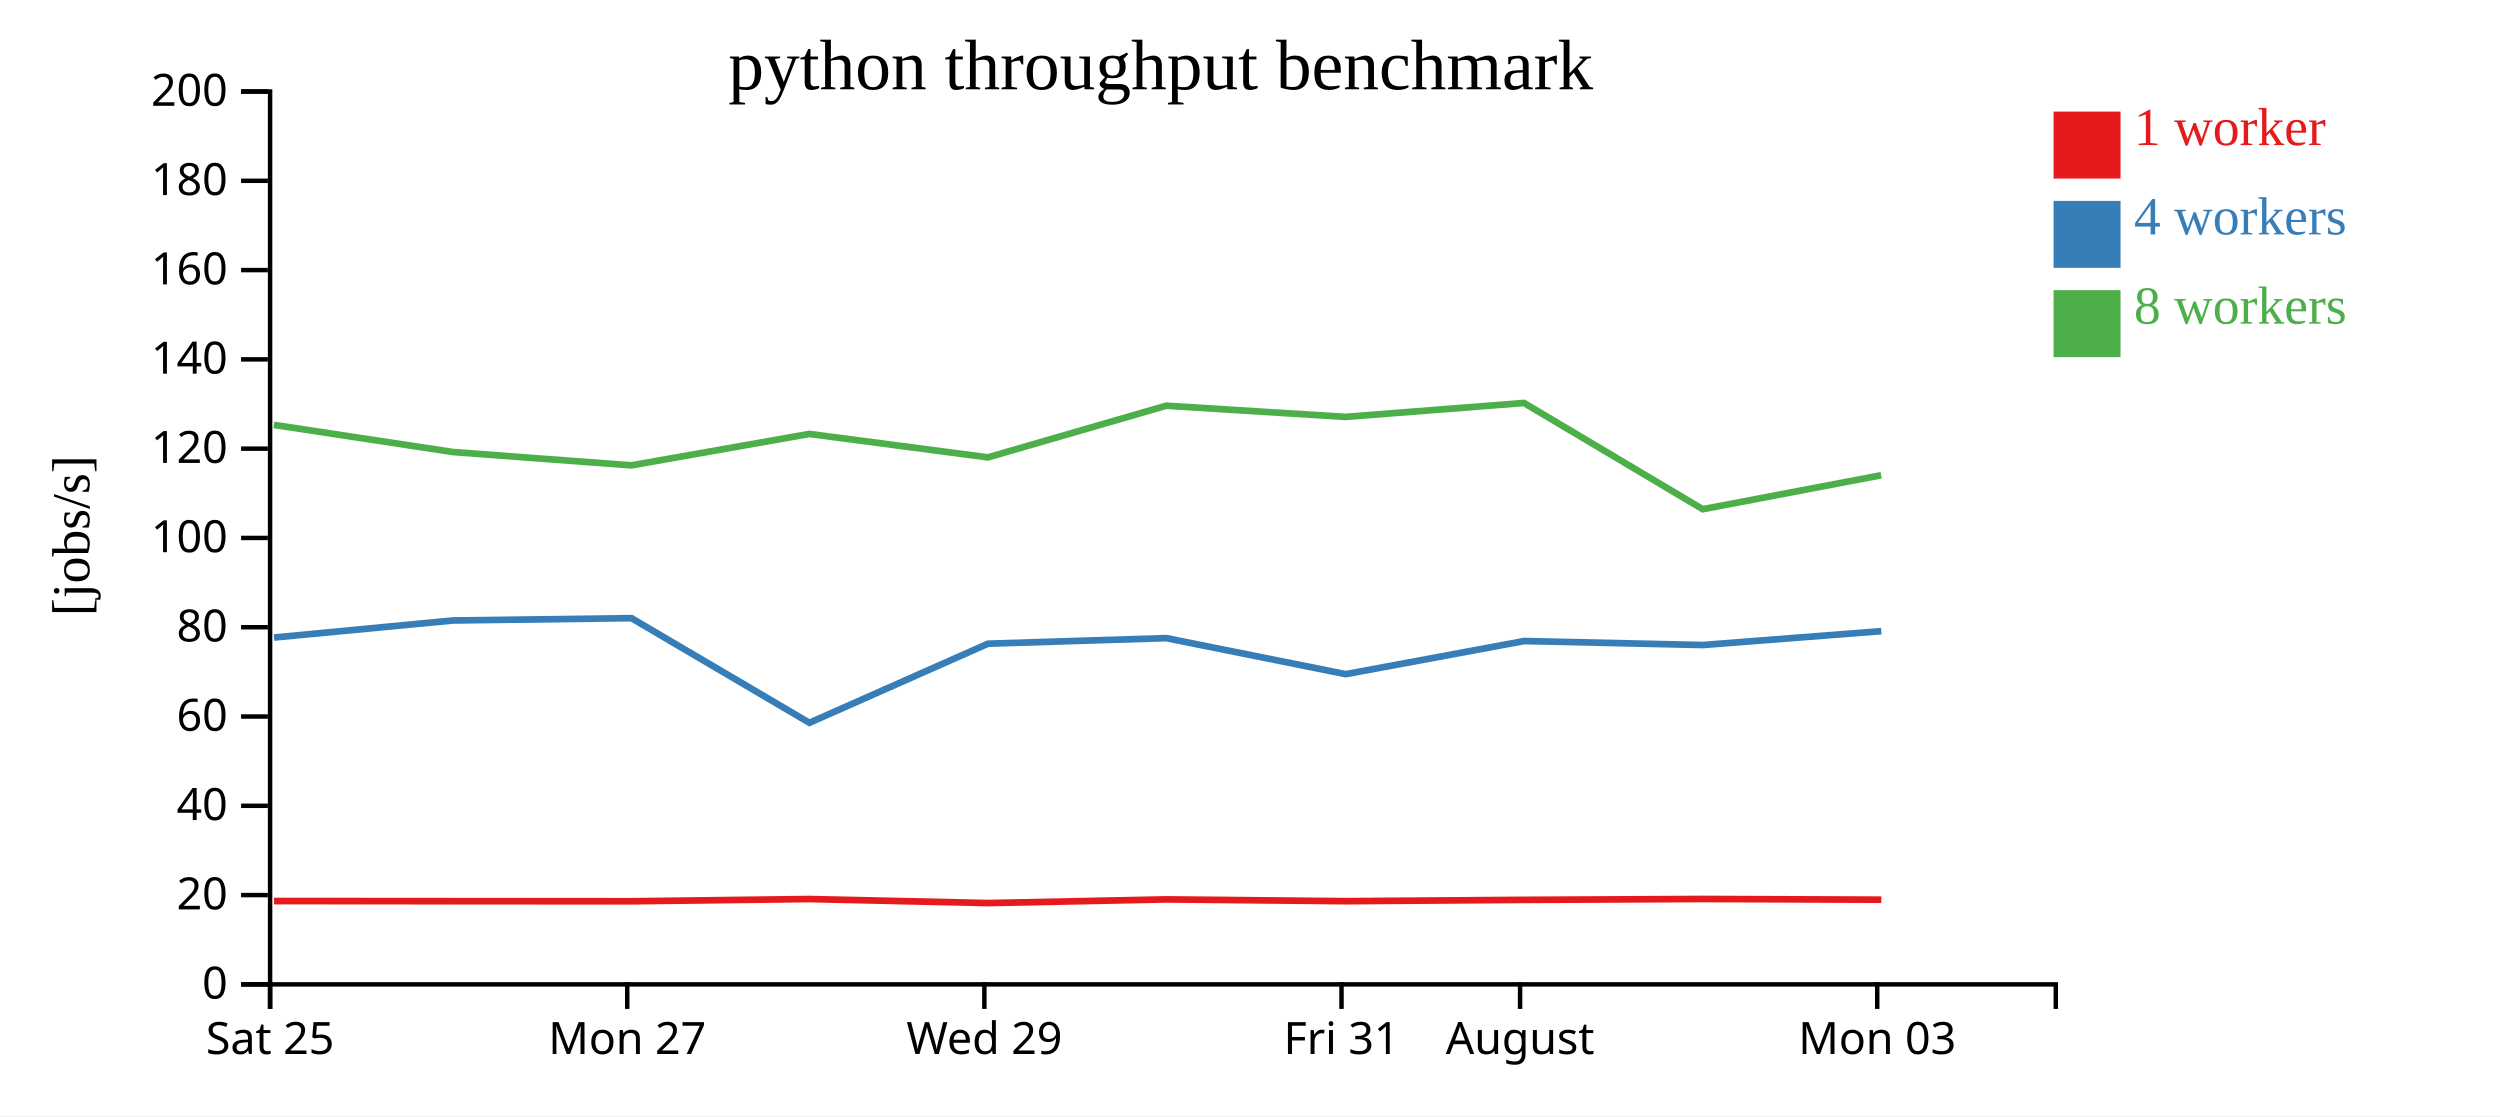
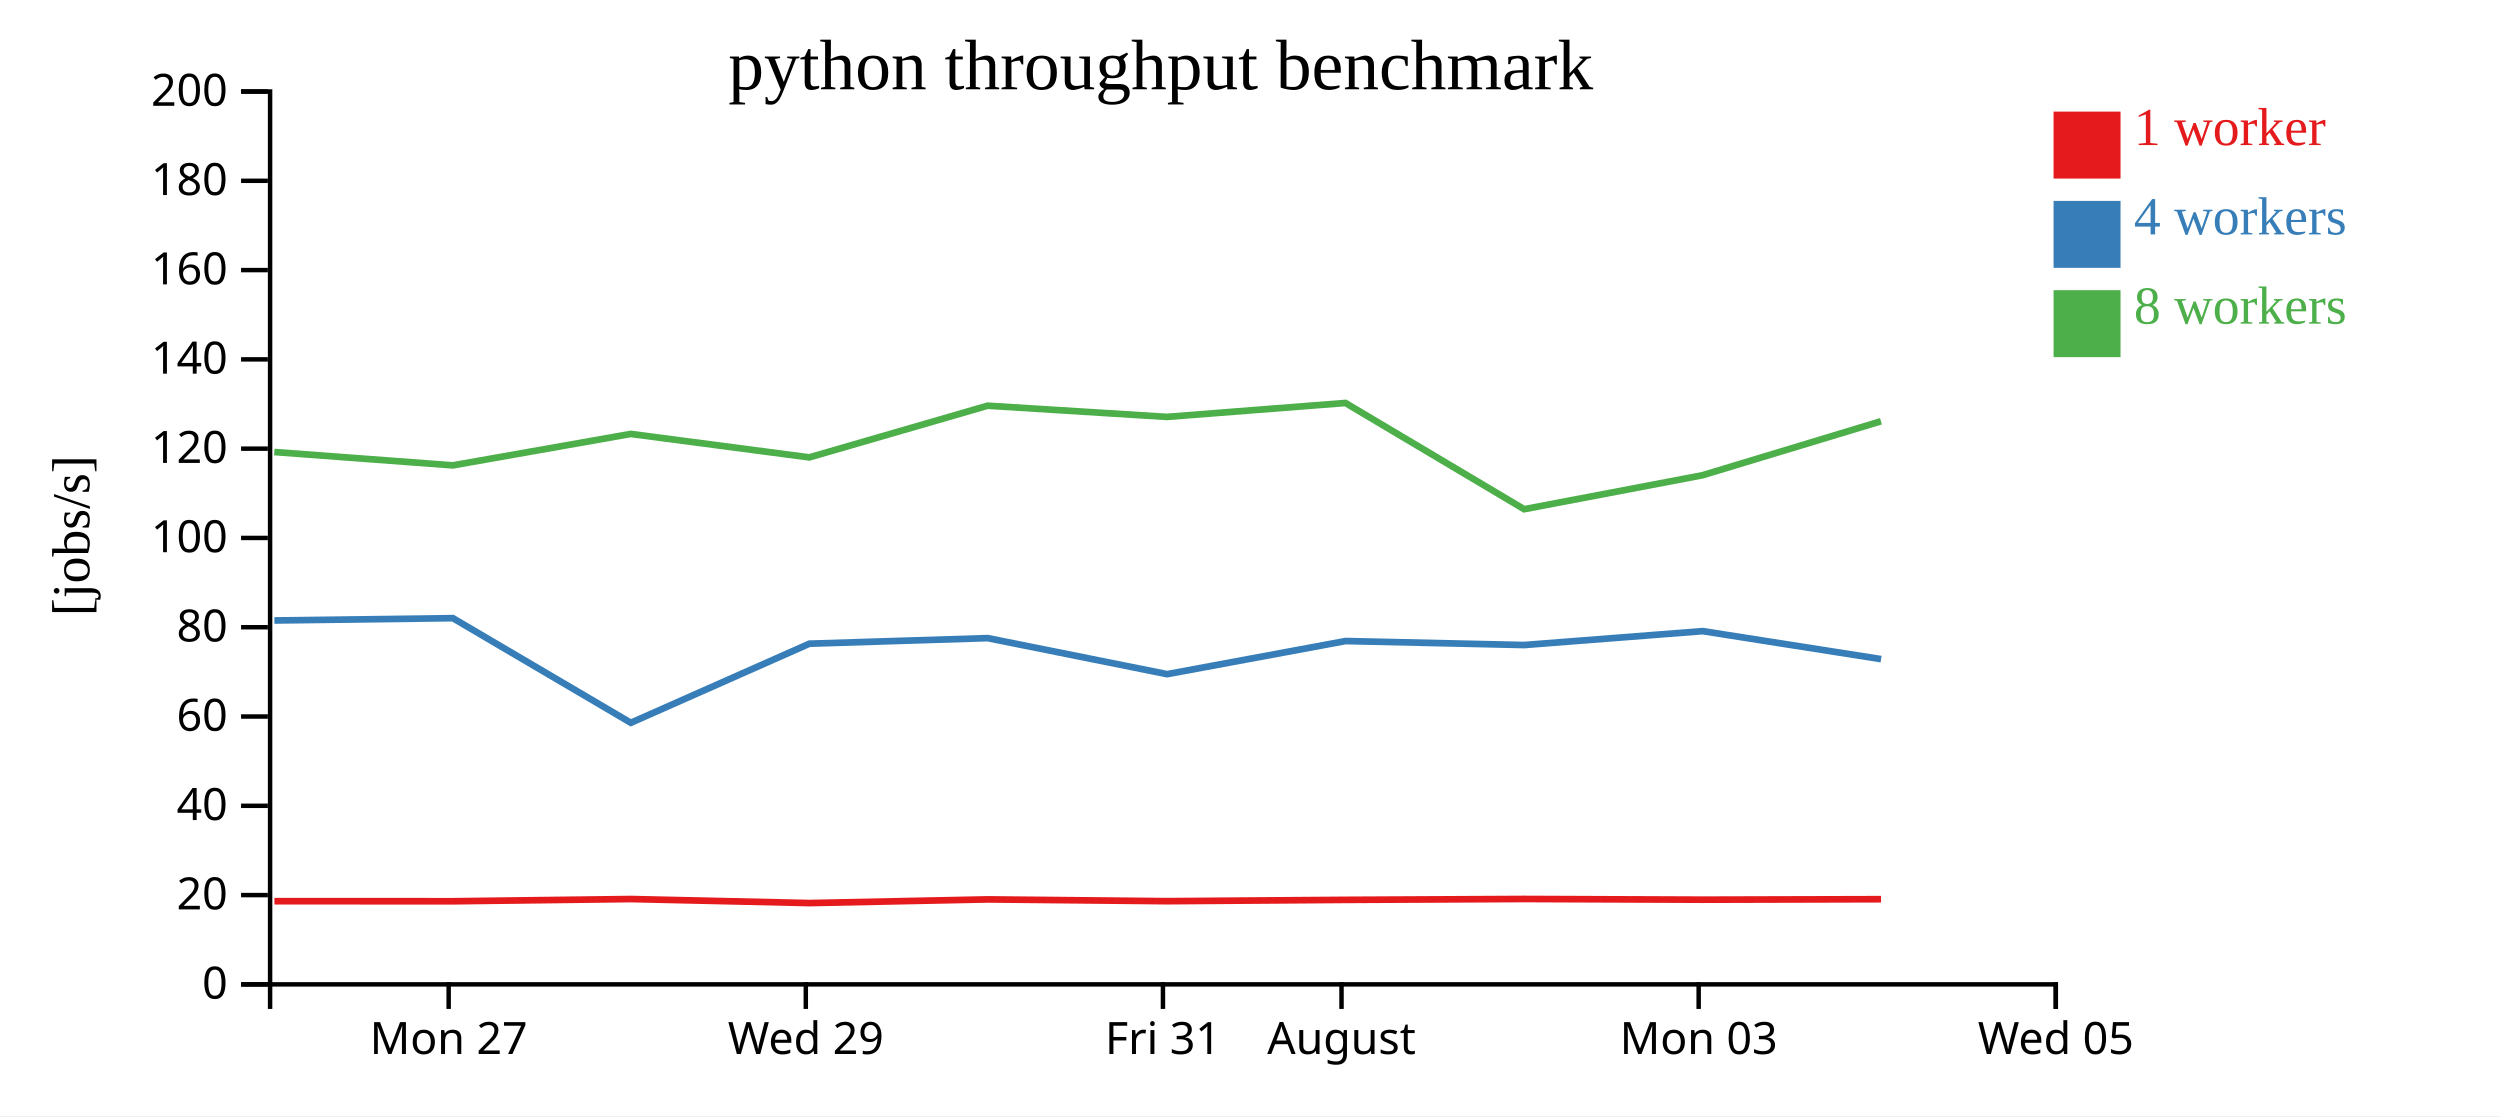
<svg xmlns="http://www.w3.org/2000/svg" width="560" height="250">
  <rect width="100%" height="100%" fill="white" />
  <g transform="translate(60,20)">
    <g transform="translate(0,200)" fill="none" font-size="10" font-family="sans-serif" text-anchor="middle">
      <path class="domain" stroke="currentColor" d="M0.5,6V0.5H400.5V6" />
-       <g class="tick" opacity="1" transform="translate(0.5,0)">
-         <line stroke="currentColor" y2="6" />
-         <text fill="currentColor" y="9" dy="0.71em">Sat 25</text>
-       </g>
-       <g class="tick" opacity="1" transform="translate(80.5,0)">
+       <g class="tick" opacity="1" transform="translate(40.5,0)">
        <line stroke="currentColor" y2="6" />
        <text fill="currentColor" y="9" dy="0.71em">Mon 27</text>
      </g>
-       <g class="tick" opacity="1" transform="translate(160.5,0)">
+       <g class="tick" opacity="1" transform="translate(120.5,0)">
        <line stroke="currentColor" y2="6" />
        <text fill="currentColor" y="9" dy="0.71em">Wed 29</text>
      </g>
-       <g class="tick" opacity="1" transform="translate(240.5,0)">
+       <g class="tick" opacity="1" transform="translate(200.5,0)">
        <line stroke="currentColor" y2="6" />
        <text fill="currentColor" y="9" dy="0.71em">Fri 31</text>
      </g>
-       <g class="tick" opacity="1" transform="translate(280.5,0)">
+       <g class="tick" opacity="1" transform="translate(240.5,0)">
        <line stroke="currentColor" y2="6" />
        <text fill="currentColor" y="9" dy="0.71em">August</text>
      </g>
-       <g class="tick" opacity="1" transform="translate(360.5,0)">
+       <g class="tick" opacity="1" transform="translate(320.5,0)">
        <line stroke="currentColor" y2="6" />
        <text fill="currentColor" y="9" dy="0.71em">Mon 03</text>
+       </g>
+       <g class="tick" opacity="1" transform="translate(400.5,0)">
+         <line stroke="currentColor" y2="6" />
+         <text fill="currentColor" y="9" dy="0.71em">Wed 05</text>
      </g>
    </g>
    <g fill="none" font-size="10" font-family="sans-serif" text-anchor="end">
      <path class="domain" stroke="currentColor" d="M-6,200.5H0.5V0.5H-6" />
      <g class="tick" opacity="1" transform="translate(0,200.5)">
        <line stroke="currentColor" x2="-6" />
        <text fill="currentColor" x="-9" dy="0.32em">0</text>
      </g>
      <g class="tick" opacity="1" transform="translate(0,180.5)">
        <line stroke="currentColor" x2="-6" />
        <text fill="currentColor" x="-9" dy="0.32em">20</text>
      </g>
      <g class="tick" opacity="1" transform="translate(0,160.5)">
        <line stroke="currentColor" x2="-6" />
        <text fill="currentColor" x="-9" dy="0.32em">40</text>
      </g>
      <g class="tick" opacity="1" transform="translate(0,140.5)">
        <line stroke="currentColor" x2="-6" />
        <text fill="currentColor" x="-9" dy="0.32em">60</text>
      </g>
      <g class="tick" opacity="1" transform="translate(0,120.5)">
        <line stroke="currentColor" x2="-6" />
        <text fill="currentColor" x="-9" dy="0.32em">80</text>
      </g>
      <g class="tick" opacity="1" transform="translate(0,100.5)">
        <line stroke="currentColor" x2="-6" />
        <text fill="currentColor" x="-9" dy="0.32em">100</text>
      </g>
      <g class="tick" opacity="1" transform="translate(0,80.5)">
        <line stroke="currentColor" x2="-6" />
        <text fill="currentColor" x="-9" dy="0.32em">120</text>
      </g>
      <g class="tick" opacity="1" transform="translate(0,60.5)">
        <line stroke="currentColor" x2="-6" />
        <text fill="currentColor" x="-9" dy="0.32em">140</text>
      </g>
      <g class="tick" opacity="1" transform="translate(0,40.5)">
        <line stroke="currentColor" x2="-6" />
        <text fill="currentColor" x="-9" dy="0.32em">160</text>
      </g>
      <g class="tick" opacity="1" transform="translate(0,20.5)">
        <line stroke="currentColor" x2="-6" />
        <text fill="currentColor" x="-9" dy="0.32em">180</text>
      </g>
      <g class="tick" opacity="1" transform="translate(0,0.5)">
        <line stroke="currentColor" x2="-6" />
        <text fill="currentColor" x="-9" dy="0.32em">200</text>
      </g>
    </g>
    <text text-anchor="middle" style="font-size: 12px" transform="rotate(-90)" y="-40" x="-100">[jobs/s]</text>
    <text text-anchor="middle" style="font-size: 16px" y="0" x="200">python throughput benchmark</text>
-     <path class="line" fill="none" stroke="#e41a1c" stroke-width="1.5" d="M1.378,181.834L41.475,181.865L81.454,181.882L121.288,181.385L161.298,182.288L201.252,181.464L241.397,181.863L281.391,181.569L321.451,181.37L361.406,181.531" />
-     <path class="line" fill="none" stroke="#377eb8" stroke-width="1.5" d="M1.383,122.808L41.462,118.985L81.45,118.469L121.306,141.905L161.305,124.189L201.241,122.939L241.424,131.012L281.403,123.594L321.435,124.487L361.406,121.375" />
-     <path class="line" fill="none" stroke="#4daf4a" stroke-width="1.5" d="M1.349,75.177L41.44,81.254L81.429,84.241L121.269,77.2L161.28,82.454L201.222,70.879L241.368,73.386L281.378,70.265L321.409,94.06L361.376,86.45" />
+     <path class="line" fill="none" stroke="#e41a1c" stroke-width="1.5" d="M1.475,181.865L41.454,181.882L81.288,181.385L121.298,182.288L161.252,181.464L201.397,181.863L241.391,181.569L281.451,181.37L321.406,181.531L361.35,181.422" />
+     <path class="line" fill="none" stroke="#377eb8" stroke-width="1.5" d="M1.462,118.985L41.45,118.469L81.306,141.905L121.305,124.189L161.241,122.939L201.424,131.012L241.403,123.594L281.435,124.487L321.406,121.375L361.364,127.645" />
+     <path class="line" fill="none" stroke="#4daf4a" stroke-width="1.5" d="M1.44,81.254L41.429,84.241L81.269,77.2L121.28,82.454L161.222,70.879L201.368,73.386L241.378,70.265L281.409,94.06L321.376,86.45L361.332,74.361" />
    <rect class="dot" x="400" y="5" width="15" height="15" style="fill: #e41a1c;" />
    <rect class="dot" x="400" y="25" width="15" height="15" style="fill: #377eb8;" />
    <rect class="dot" x="400" y="45" width="15" height="15" style="fill: #4daf4a;" />
    <text class="label" x="418" y="12.5" style="fill: #e41a1c; alignment-baseline: middle;" text-anchor="left">1 worker</text>
    <text class="label" x="418" y="32.5" style="fill: #377eb8; alignment-baseline: middle;" text-anchor="left">4 workers</text>
    <text class="label" x="418" y="52.5" style="fill: #4daf4a; alignment-baseline: middle;" text-anchor="left">8 workers</text>
  </g>
</svg>
